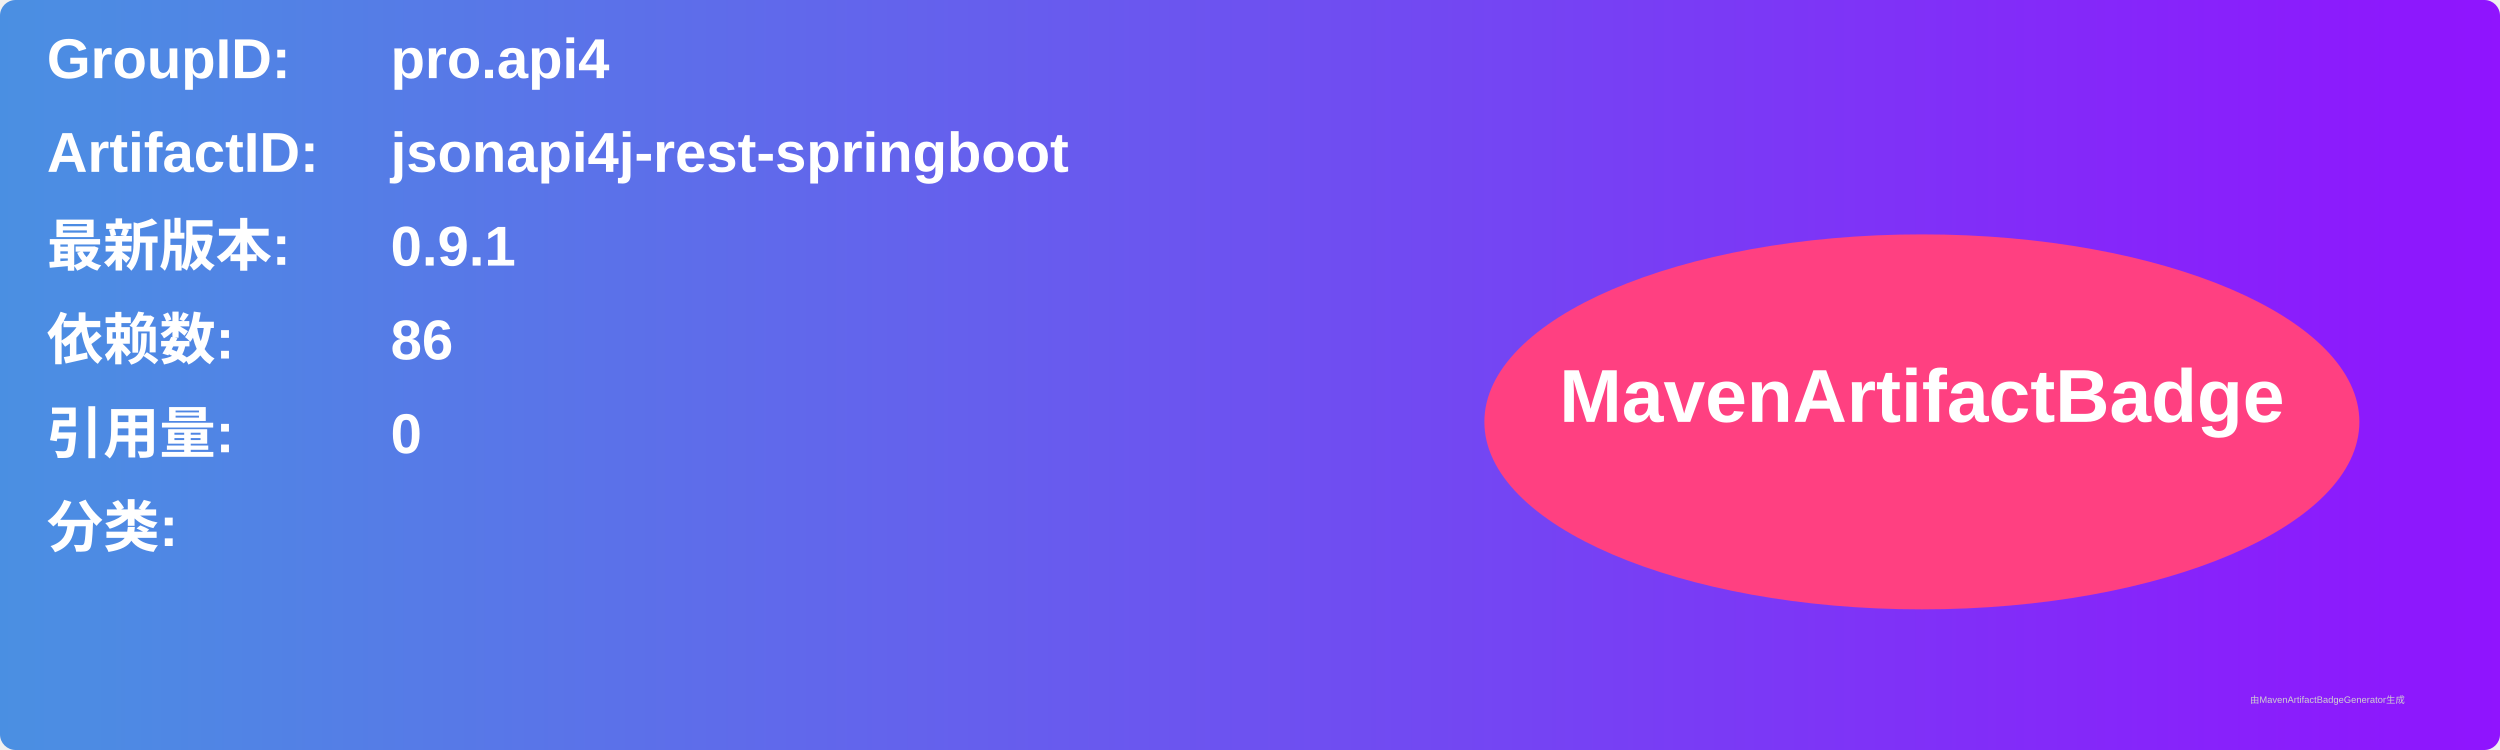
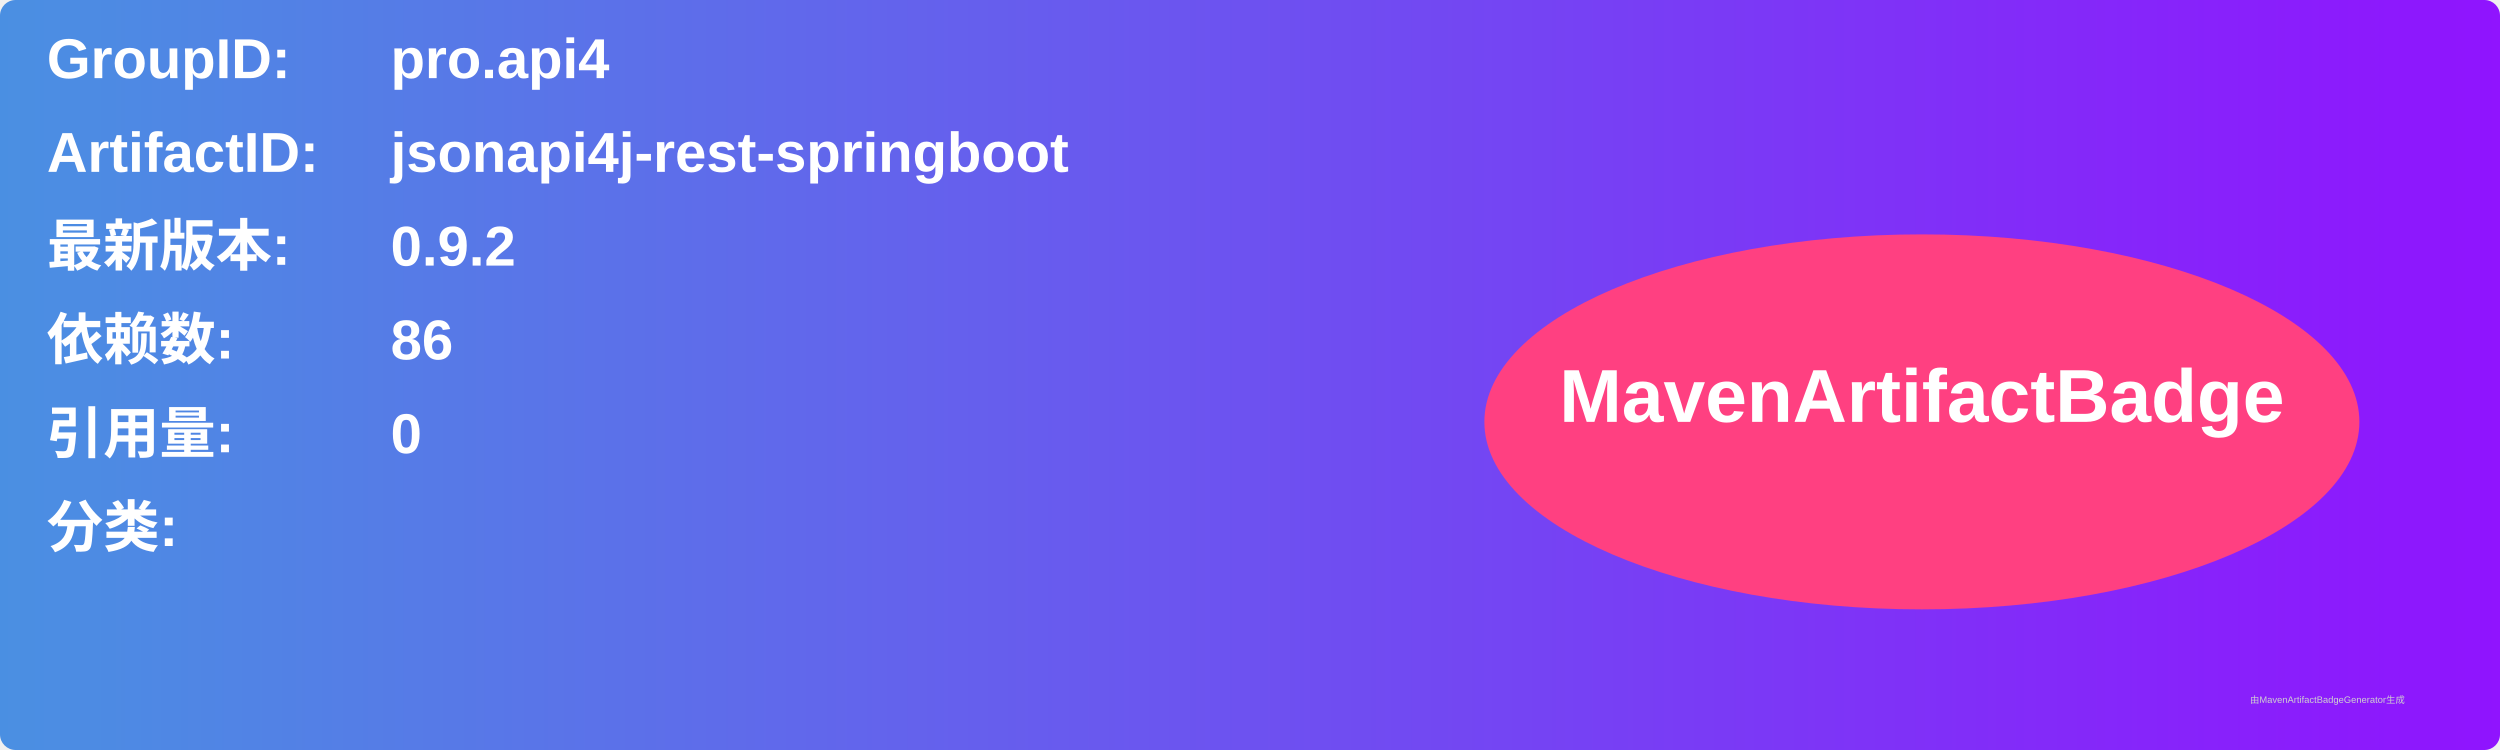
<svg xmlns="http://www.w3.org/2000/svg" width="800" height="240" viewBox="0 0 800 240">
  <linearGradient id="grad" x1="0%" y1="0%" x2="100%" y2="0%">
    <stop offset="0%" stop-color="#4a90e2" />
    <stop offset="100%" stop-color="#9013fe" />
  </linearGradient>
  <rect width="100%" height="100%" rx="5" ry="5" fill="url(#grad)" />
  <g transform="translate(15, 15)">
    <text x="0" y="10" font-family="Arial" font-size="18" fill="white" font-weight="bold" width="260">GroupID:</text>
    <text x="110" y="10" font-family="Arial" font-size="18" fill="white" font-weight="bold" width="460">pro.api4</text>
    <text x="0" y="40" font-family="Arial" font-size="18" fill="white" font-weight="bold" width="260">ArtifactID:</text>
    <text x="110" y="40" font-family="Arial" font-size="18" fill="white" font-weight="bold" width="460">jsonapi4j-rest-springboot</text>
    <text x="0" y="70" font-family="Arial" font-size="18" fill="white" font-weight="bold">最新版本:</text>
    <text x="110" y="70" font-family="Arial" font-size="18" fill="white" font-weight="bold">
-       <tspan font-weight="bold">0.9.1</tspan>
+       <tspan font-weight="bold">0.9.2</tspan>
    </text>
    <text x="0" y="100" font-family="Arial" font-size="18" fill="white" font-weight="bold">依赖数: </text>
    <text x="110" y="100" font-family="Arial" font-size="18" fill="white">
      <tspan font-weight="bold">86</tspan>
    </text>
    <text x="0" y="130" font-family="Arial" font-size="18" fill="white" font-weight="bold">引用量: </text>
    <text x="110" y="130" font-family="Arial" font-size="18" fill="white">
      <tspan font-weight="bold">0</tspan>
    </text>
    <text x="0" y="160" font-family="Arial" font-size="18" fill="white" font-weight="bold">分类:</text>
    <text x="10" y="190" font-family="Arial" font-size="10" fill="white">
      <tspan font-weight="bold" />
    </text>
    <ellipse cx="600" cy="120" rx="140" ry="60" fill="#ff4081" />
    <text x="600" y="120" text-anchor="middle" font-family="Arial" font-size="24" fill="white" font-weight="bold">MavenArtifactBadge</text>
  </g>
  <text x="720" y="225" font-family="Arial" font-size="3" fill="#d0d0d0">由MavenArtifactBadgeGenerator生成</text>
</svg>
